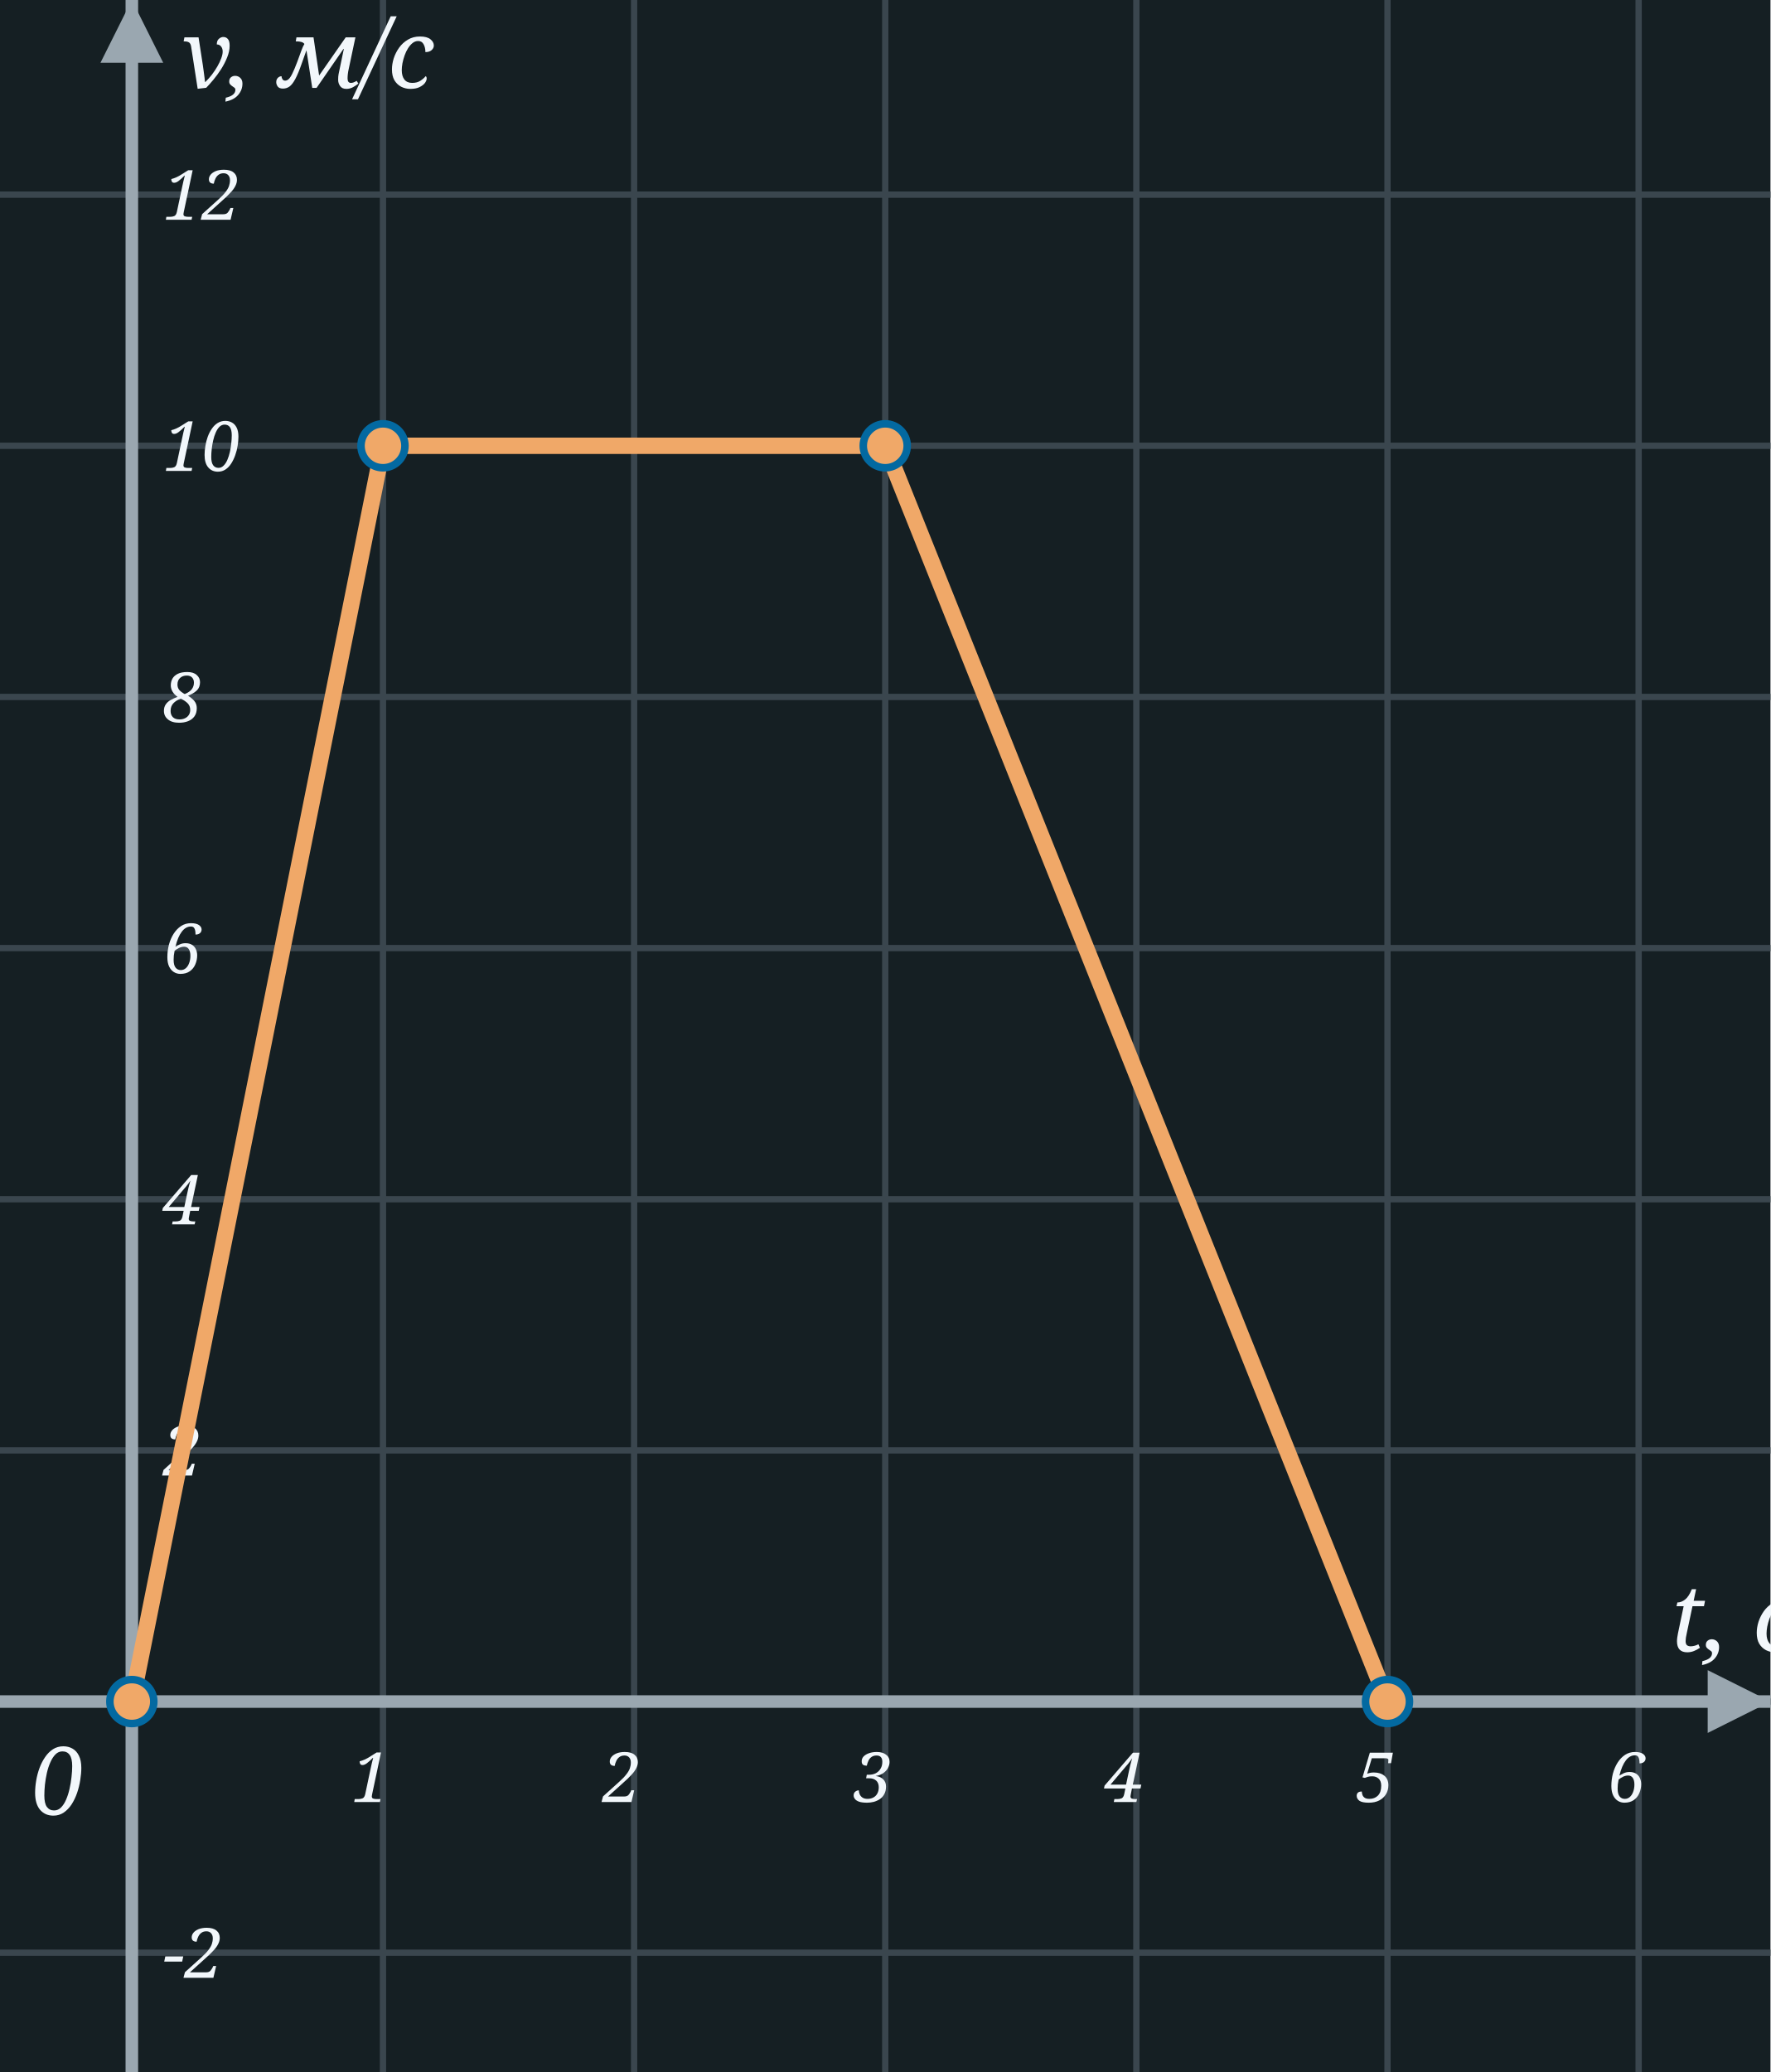
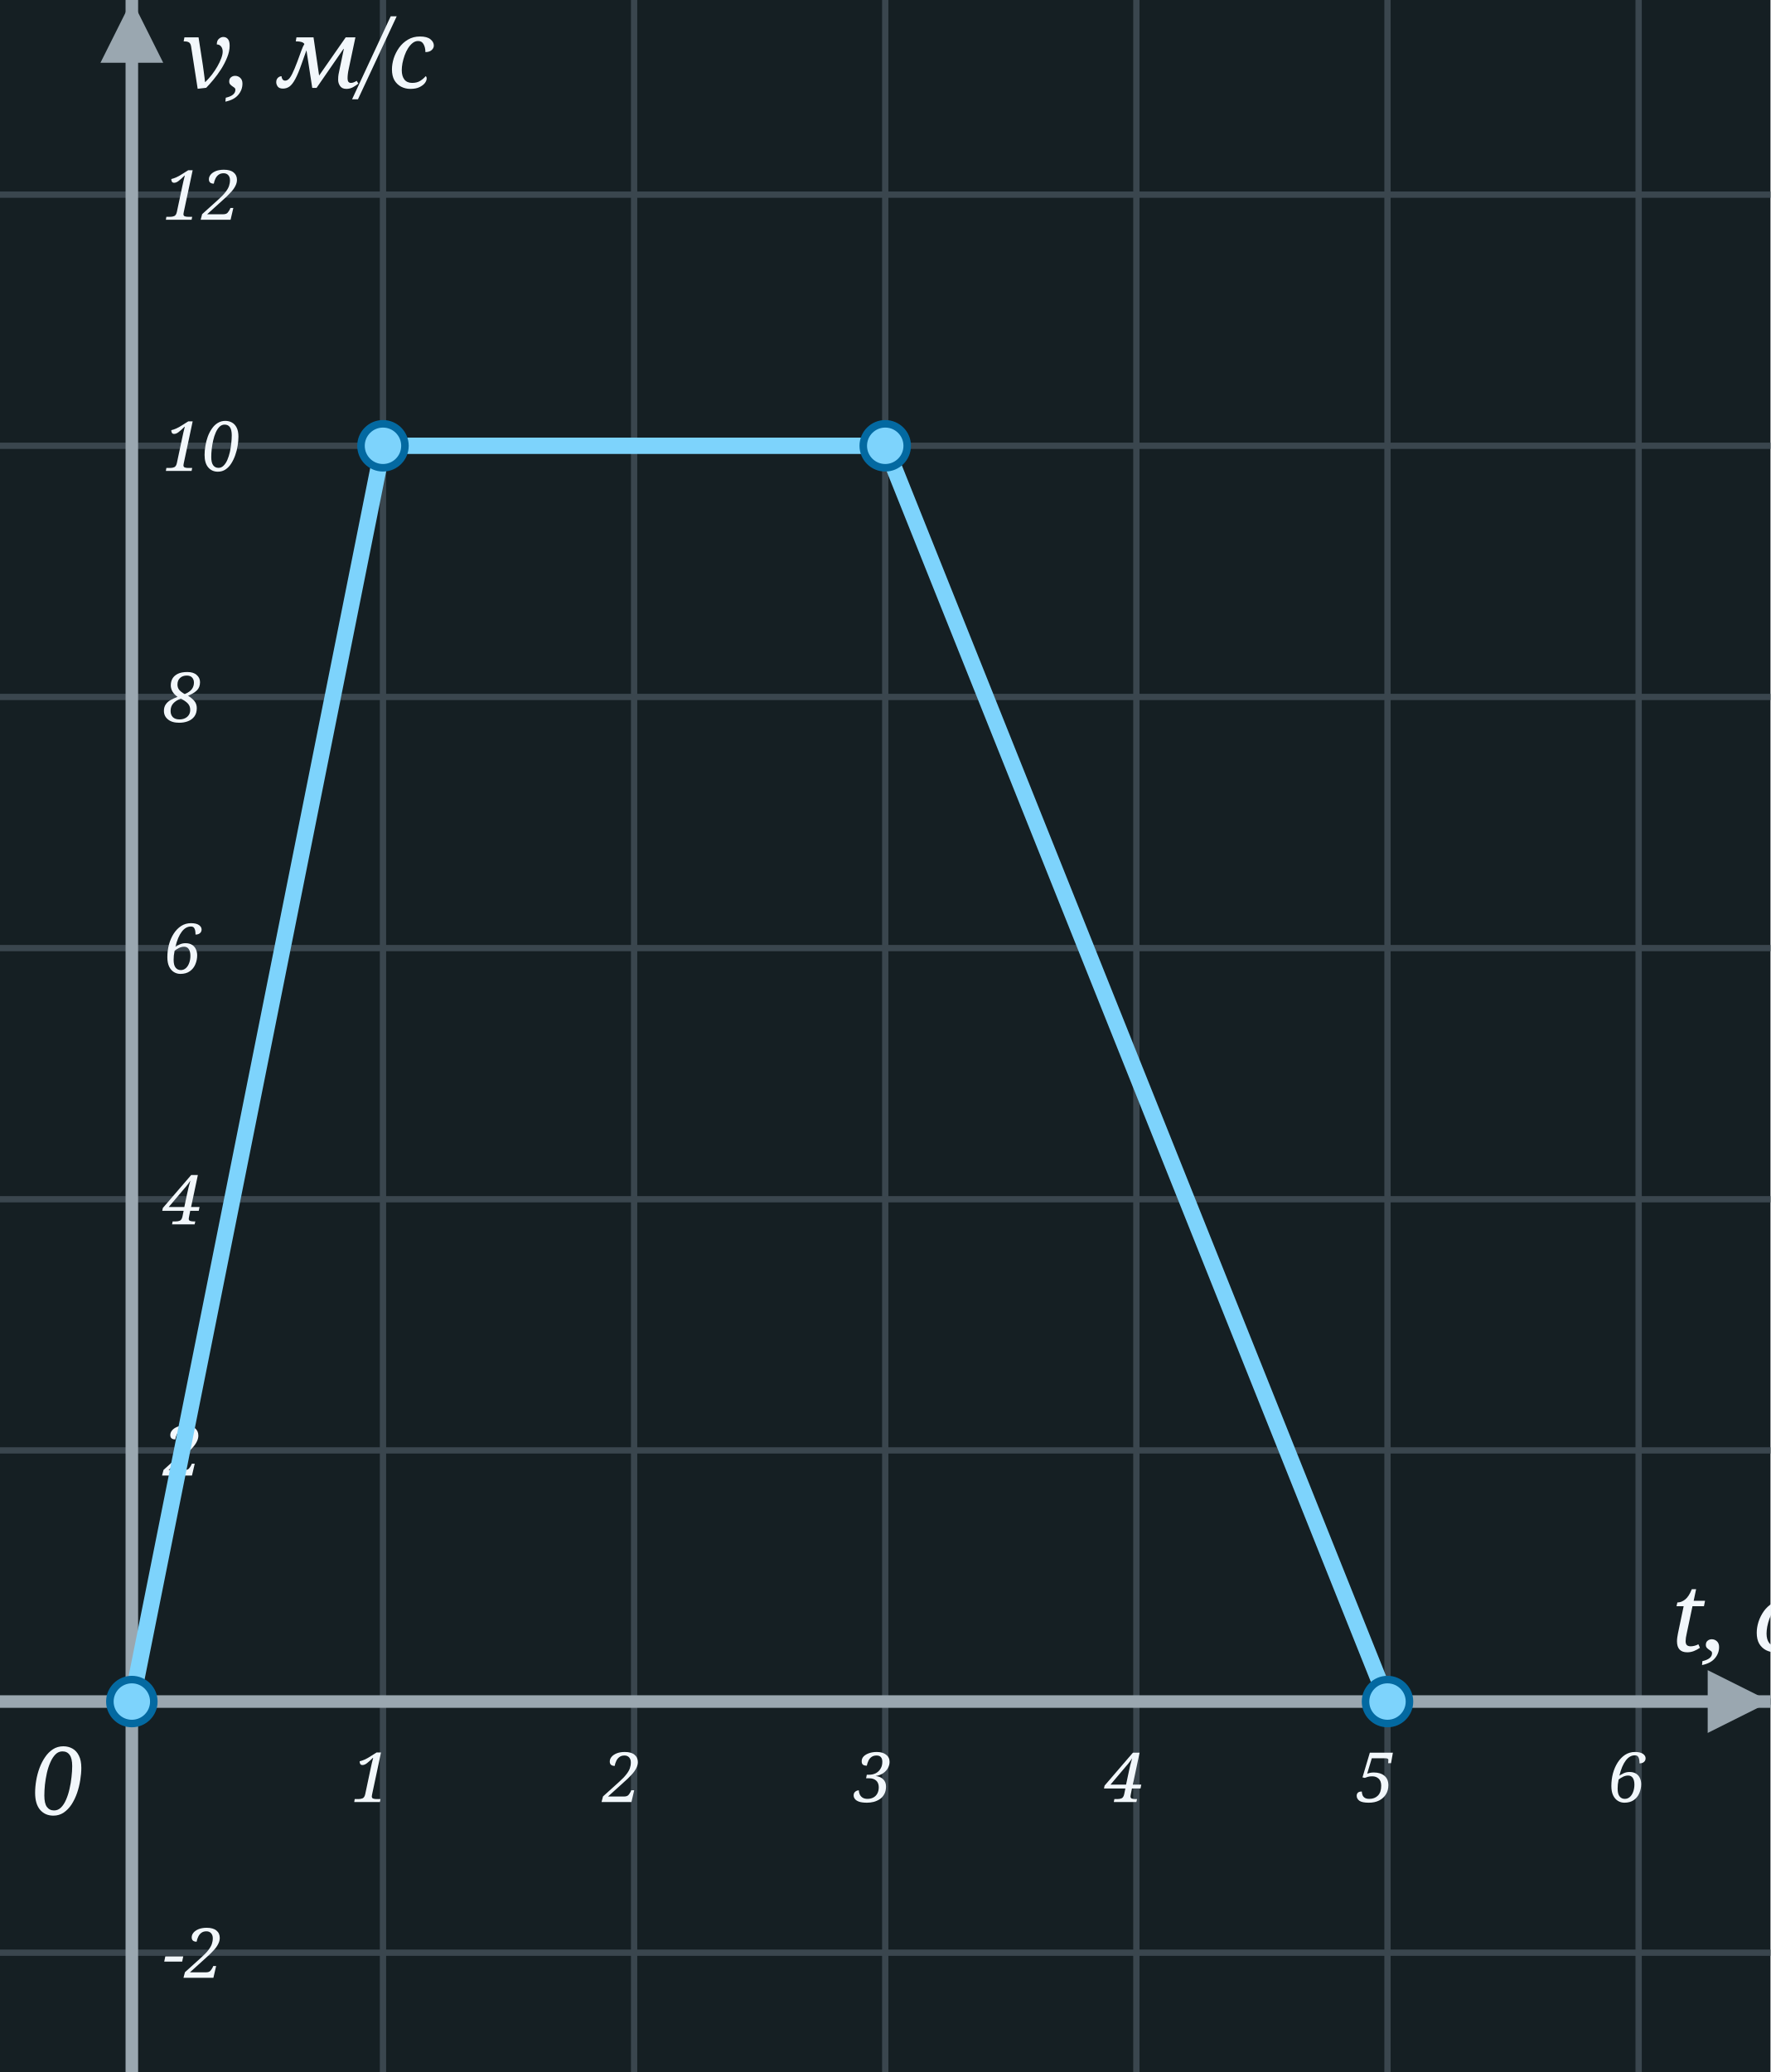
<svg xmlns="http://www.w3.org/2000/svg" width="282" height="330" viewBox="0 0 282 330">
  <rect x="0" y="0" width="282" height="330" fill="#151F23" />
  <line x1="21.0" y1="0" x2="21.0" y2="330" stroke="#3A464E" stroke-width="1" />
  <line x1="61.0" y1="0" x2="61.0" y2="330" stroke="#3A464E" stroke-width="1" />
  <line x1="101.0" y1="0" x2="101.0" y2="330" stroke="#3A464E" stroke-width="1" />
  <line x1="141.0" y1="0" x2="141.0" y2="330" stroke="#3A464E" stroke-width="1" />
  <line x1="181.0" y1="0" x2="181.0" y2="330" stroke="#3A464E" stroke-width="1" />
  <line x1="221.0" y1="0" x2="221.0" y2="330" stroke="#3A464E" stroke-width="1" />
  <line x1="261.0" y1="0" x2="261.0" y2="330" stroke="#3A464E" stroke-width="1" />
  <line x1="0" y1="311.0" x2="282" y2="311.0" stroke="#3A464E" stroke-width="1" />
  <line x1="0" y1="271.0" x2="282" y2="271.0" stroke="#3A464E" stroke-width="1" />
  <line x1="0" y1="231.0" x2="282" y2="231.0" stroke="#3A464E" stroke-width="1" />
  <line x1="0" y1="191.0" x2="282" y2="191.0" stroke="#3A464E" stroke-width="1" />
  <line x1="0" y1="151.0" x2="282" y2="151.0" stroke="#3A464E" stroke-width="1" />
  <line x1="0" y1="111.0" x2="282" y2="111.0" stroke="#3A464E" stroke-width="1" />
  <line x1="0" y1="71.0" x2="282" y2="71.0" stroke="#3A464E" stroke-width="1" />
  <line x1="0" y1="31.0" x2="282" y2="31.0" stroke="#3A464E" stroke-width="1" />
  <line x1="21.0" y1="330" x2="21.0" y2="0" stroke="#9AA7B0" stroke-width="2" />
  <polygon points="16.0,10 26.0,10 21.0,0" fill="#9AA7B0" />
  <line x1="0" y1="271.0" x2="282" y2="271.0" stroke="#9AA7B0" stroke-width="2" />
  <polygon points="272.0,266.0 272.0,276.0 282,271.0" fill="#9AA7B0" />
  <text x="5.0" y="289.0" font-family="Georgia, serif" font-style="italic" font-size="15" fill="#F2F7FB">0</text>
  <text x="266.0" y="263.0" font-family="Georgia, serif" font-style="italic" font-size="15" fill="#F2F7FB">t, с</text>
  <text x="29.0" y="14" font-family="Georgia, serif" font-style="italic" font-size="15" fill="#F2F7FB">v, м/с</text>
  <text x="56.0" y="287.0" font-family="Georgia, serif" font-style="italic" font-size="11" fill="#F2F7FB">1</text>
  <text x="96.0" y="287.0" font-family="Georgia, serif" font-style="italic" font-size="11" fill="#F2F7FB">2</text>
  <text x="136.0" y="287.0" font-family="Georgia, serif" font-style="italic" font-size="11" fill="#F2F7FB">3</text>
  <text x="176.0" y="287.0" font-family="Georgia, serif" font-style="italic" font-size="11" fill="#F2F7FB">4</text>
  <text x="216.0" y="287.0" font-family="Georgia, serif" font-style="italic" font-size="11" fill="#F2F7FB">5</text>
  <text x="256.0" y="287.0" font-family="Georgia, serif" font-style="italic" font-size="11" fill="#F2F7FB">6</text>
  <text x="26.0" y="315.0" font-family="Georgia, serif" font-style="italic" font-size="11" fill="#F2F7FB">-2</text>
  <text x="26.0" y="235.0" font-family="Georgia, serif" font-style="italic" font-size="11" fill="#F2F7FB">2</text>
  <text x="26.0" y="195.0" font-family="Georgia, serif" font-style="italic" font-size="11" fill="#F2F7FB">4</text>
  <text x="26.0" y="155.0" font-family="Georgia, serif" font-style="italic" font-size="11" fill="#F2F7FB">6</text>
  <text x="26.0" y="115.0" font-family="Georgia, serif" font-style="italic" font-size="11" fill="#F2F7FB">8</text>
  <text x="26.0" y="75.0" font-family="Georgia, serif" font-style="italic" font-size="11" fill="#F2F7FB">10</text>
  <text x="26.0" y="35.0" font-family="Georgia, serif" font-style="italic" font-size="11" fill="#F2F7FB">12</text>
-   <path d="M 21.0,271.0 L 61.0,71.0 L 141.0,71.0 L 221.0,271.0" fill="none" stroke="#f0a868" stroke-width="2.6" stroke-linecap="round" stroke-linejoin="round" />
-   <circle cx="21.0" cy="271.0" r="3.5" fill="#f0a868" stroke="#0369a1" stroke-width="1.2" />
-   <circle cx="61.0" cy="71.0" r="3.5" fill="#f0a868" stroke="#0369a1" stroke-width="1.2" />
-   <circle cx="141.0" cy="71.0" r="3.5" fill="#f0a868" stroke="#0369a1" stroke-width="1.2" />
-   <circle cx="221.0" cy="271.0" r="3.5" fill="#f0a868" stroke="#0369a1" stroke-width="1.2" />
+   <path d="M 21.0,271.0 L 61.0,71.0 L 141.0,71.0 L 221.0,271.0" fill="none" stroke="#7dd3fc" stroke-width="2.6" stroke-linecap="round" stroke-linejoin="round" />
+   <circle cx="21.0" cy="271.0" r="3.5" fill="#7dd3fc" stroke="#0369a1" stroke-width="1.2" />
+   <circle cx="61.0" cy="71.0" r="3.5" fill="#7dd3fc" stroke="#0369a1" stroke-width="1.2" />
+   <circle cx="141.0" cy="71.0" r="3.5" fill="#7dd3fc" stroke="#0369a1" stroke-width="1.2" />
+   <circle cx="221.0" cy="271.0" r="3.5" fill="#7dd3fc" stroke="#0369a1" stroke-width="1.2" />
</svg>
